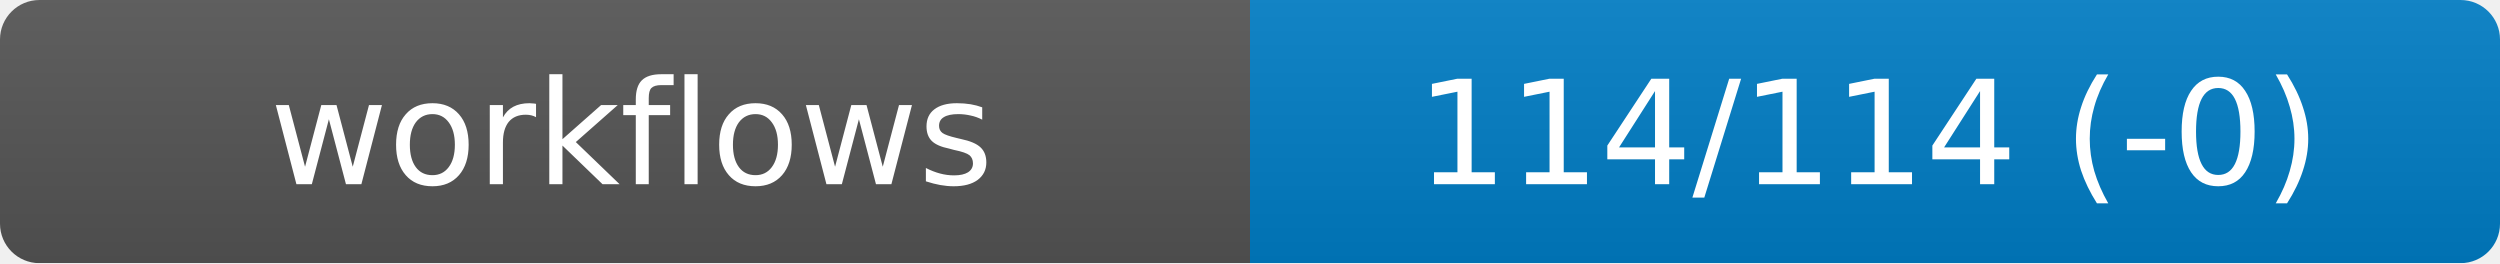
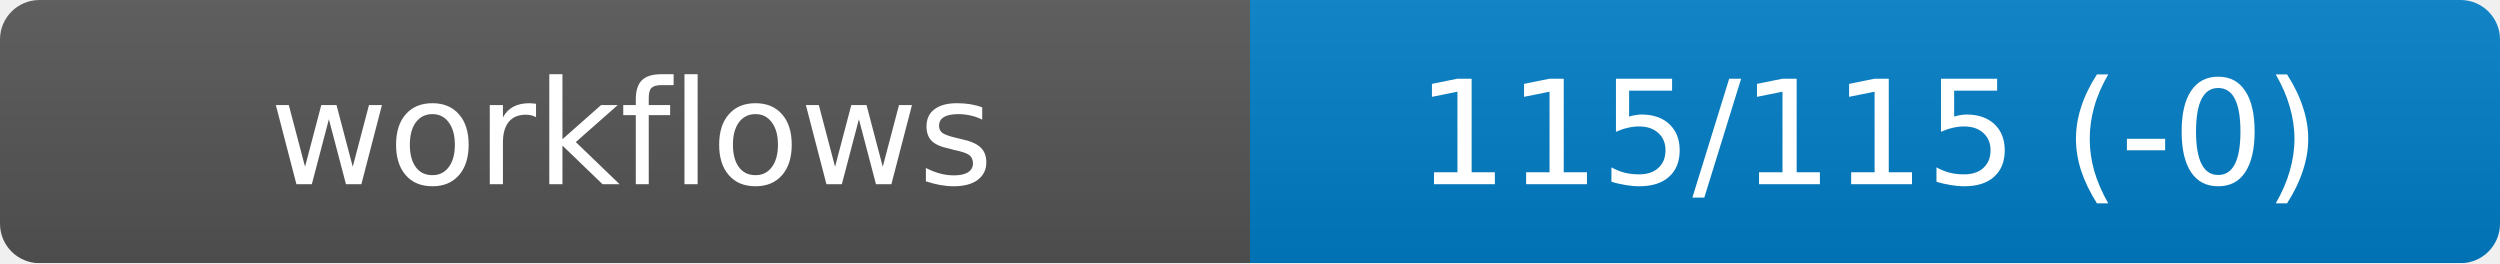
<svg xmlns="http://www.w3.org/2000/svg" width="190" height="20" role="img" aria-label="workflows">
  <linearGradient id="s" x2="0" y2="100%">
    <stop offset="0" stop-color="#bbb" stop-opacity=".1" />
    <stop offset="1" stop-opacity=".1" />
  </linearGradient>
  <mask id="m">
    <rect width="190" height="20" rx="3" fill="#fff" />
  </mask>
  <g mask="url(#m)">
    <rect width="95" height="20" fill="#555" />
    <rect x="95" width="95" height="20" fill="#007ec6" />
    <rect width="190" height="20" fill="url(#s)" />
  </g>
  <g fill="#fff" text-anchor="middle" font-family="DejaVu Sans,Verdana,Geneva,sans-serif" font-size="11">
    <text x="48" y="14">workflows</text>
-     <text id="val" x="142" y="14">114/114 (-0)</text>
+     <text id="val" x="142" y="14">115/115 (-0)</text>
  </g>
</svg>
